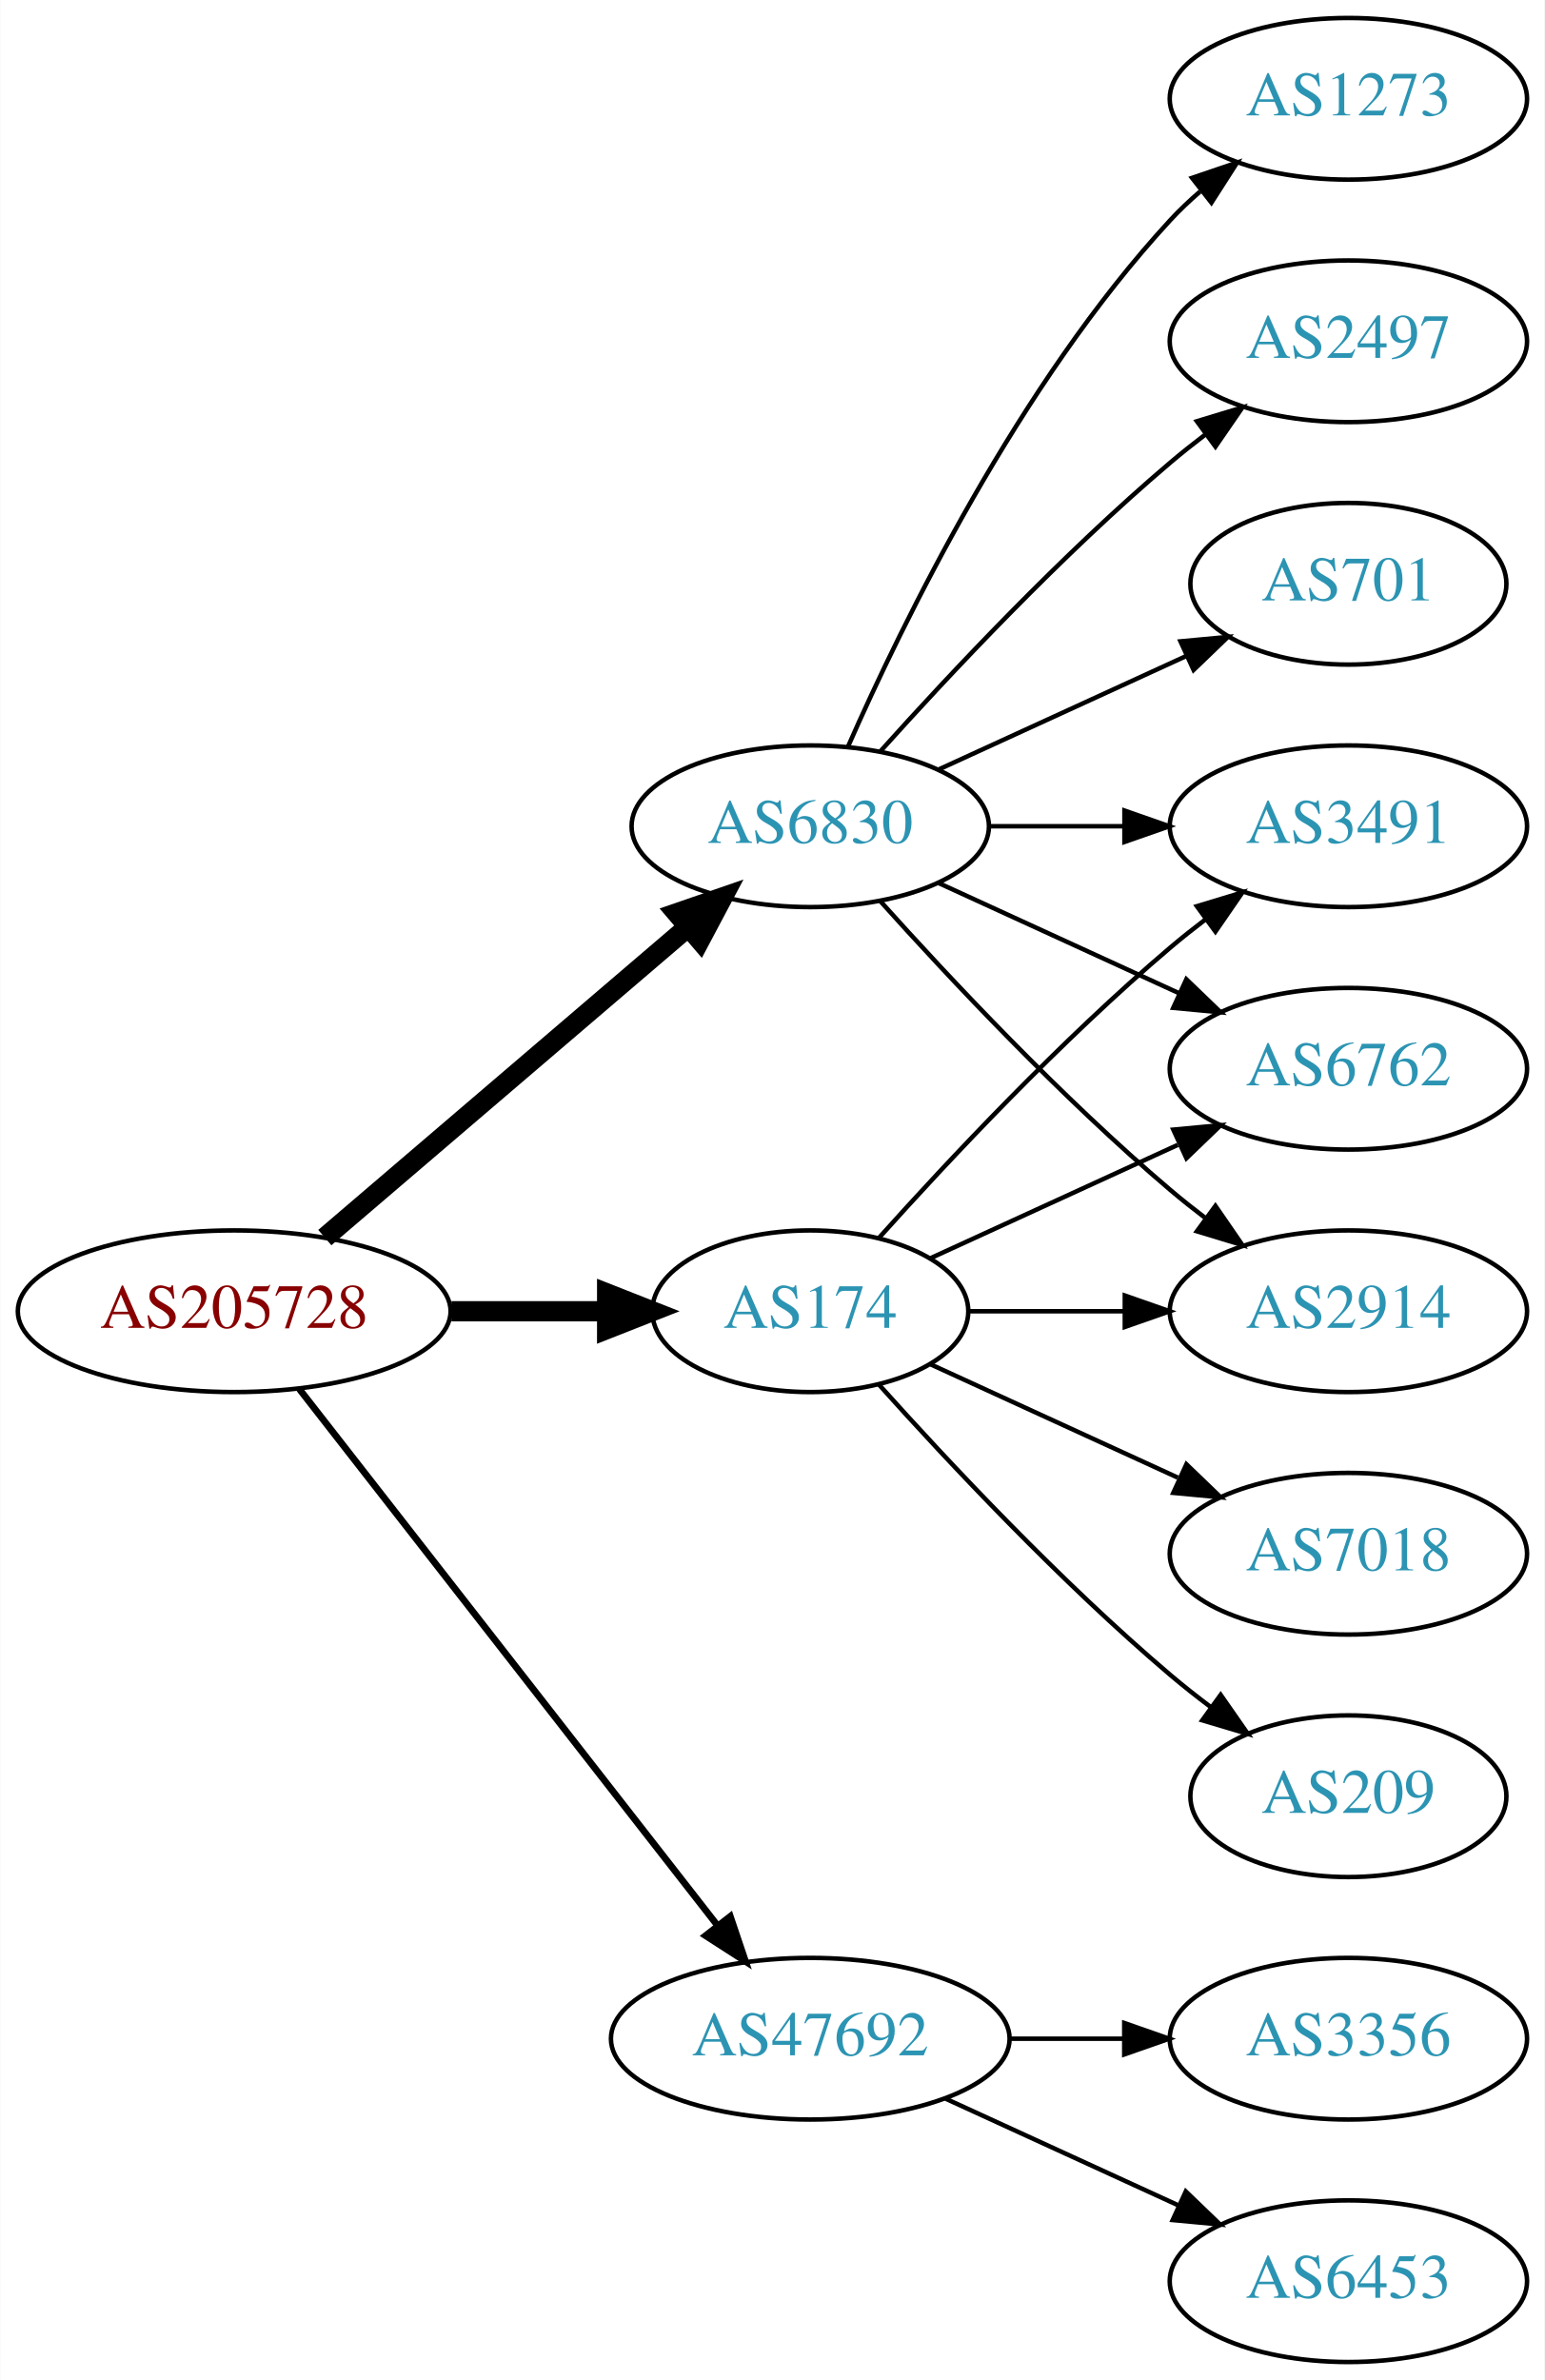
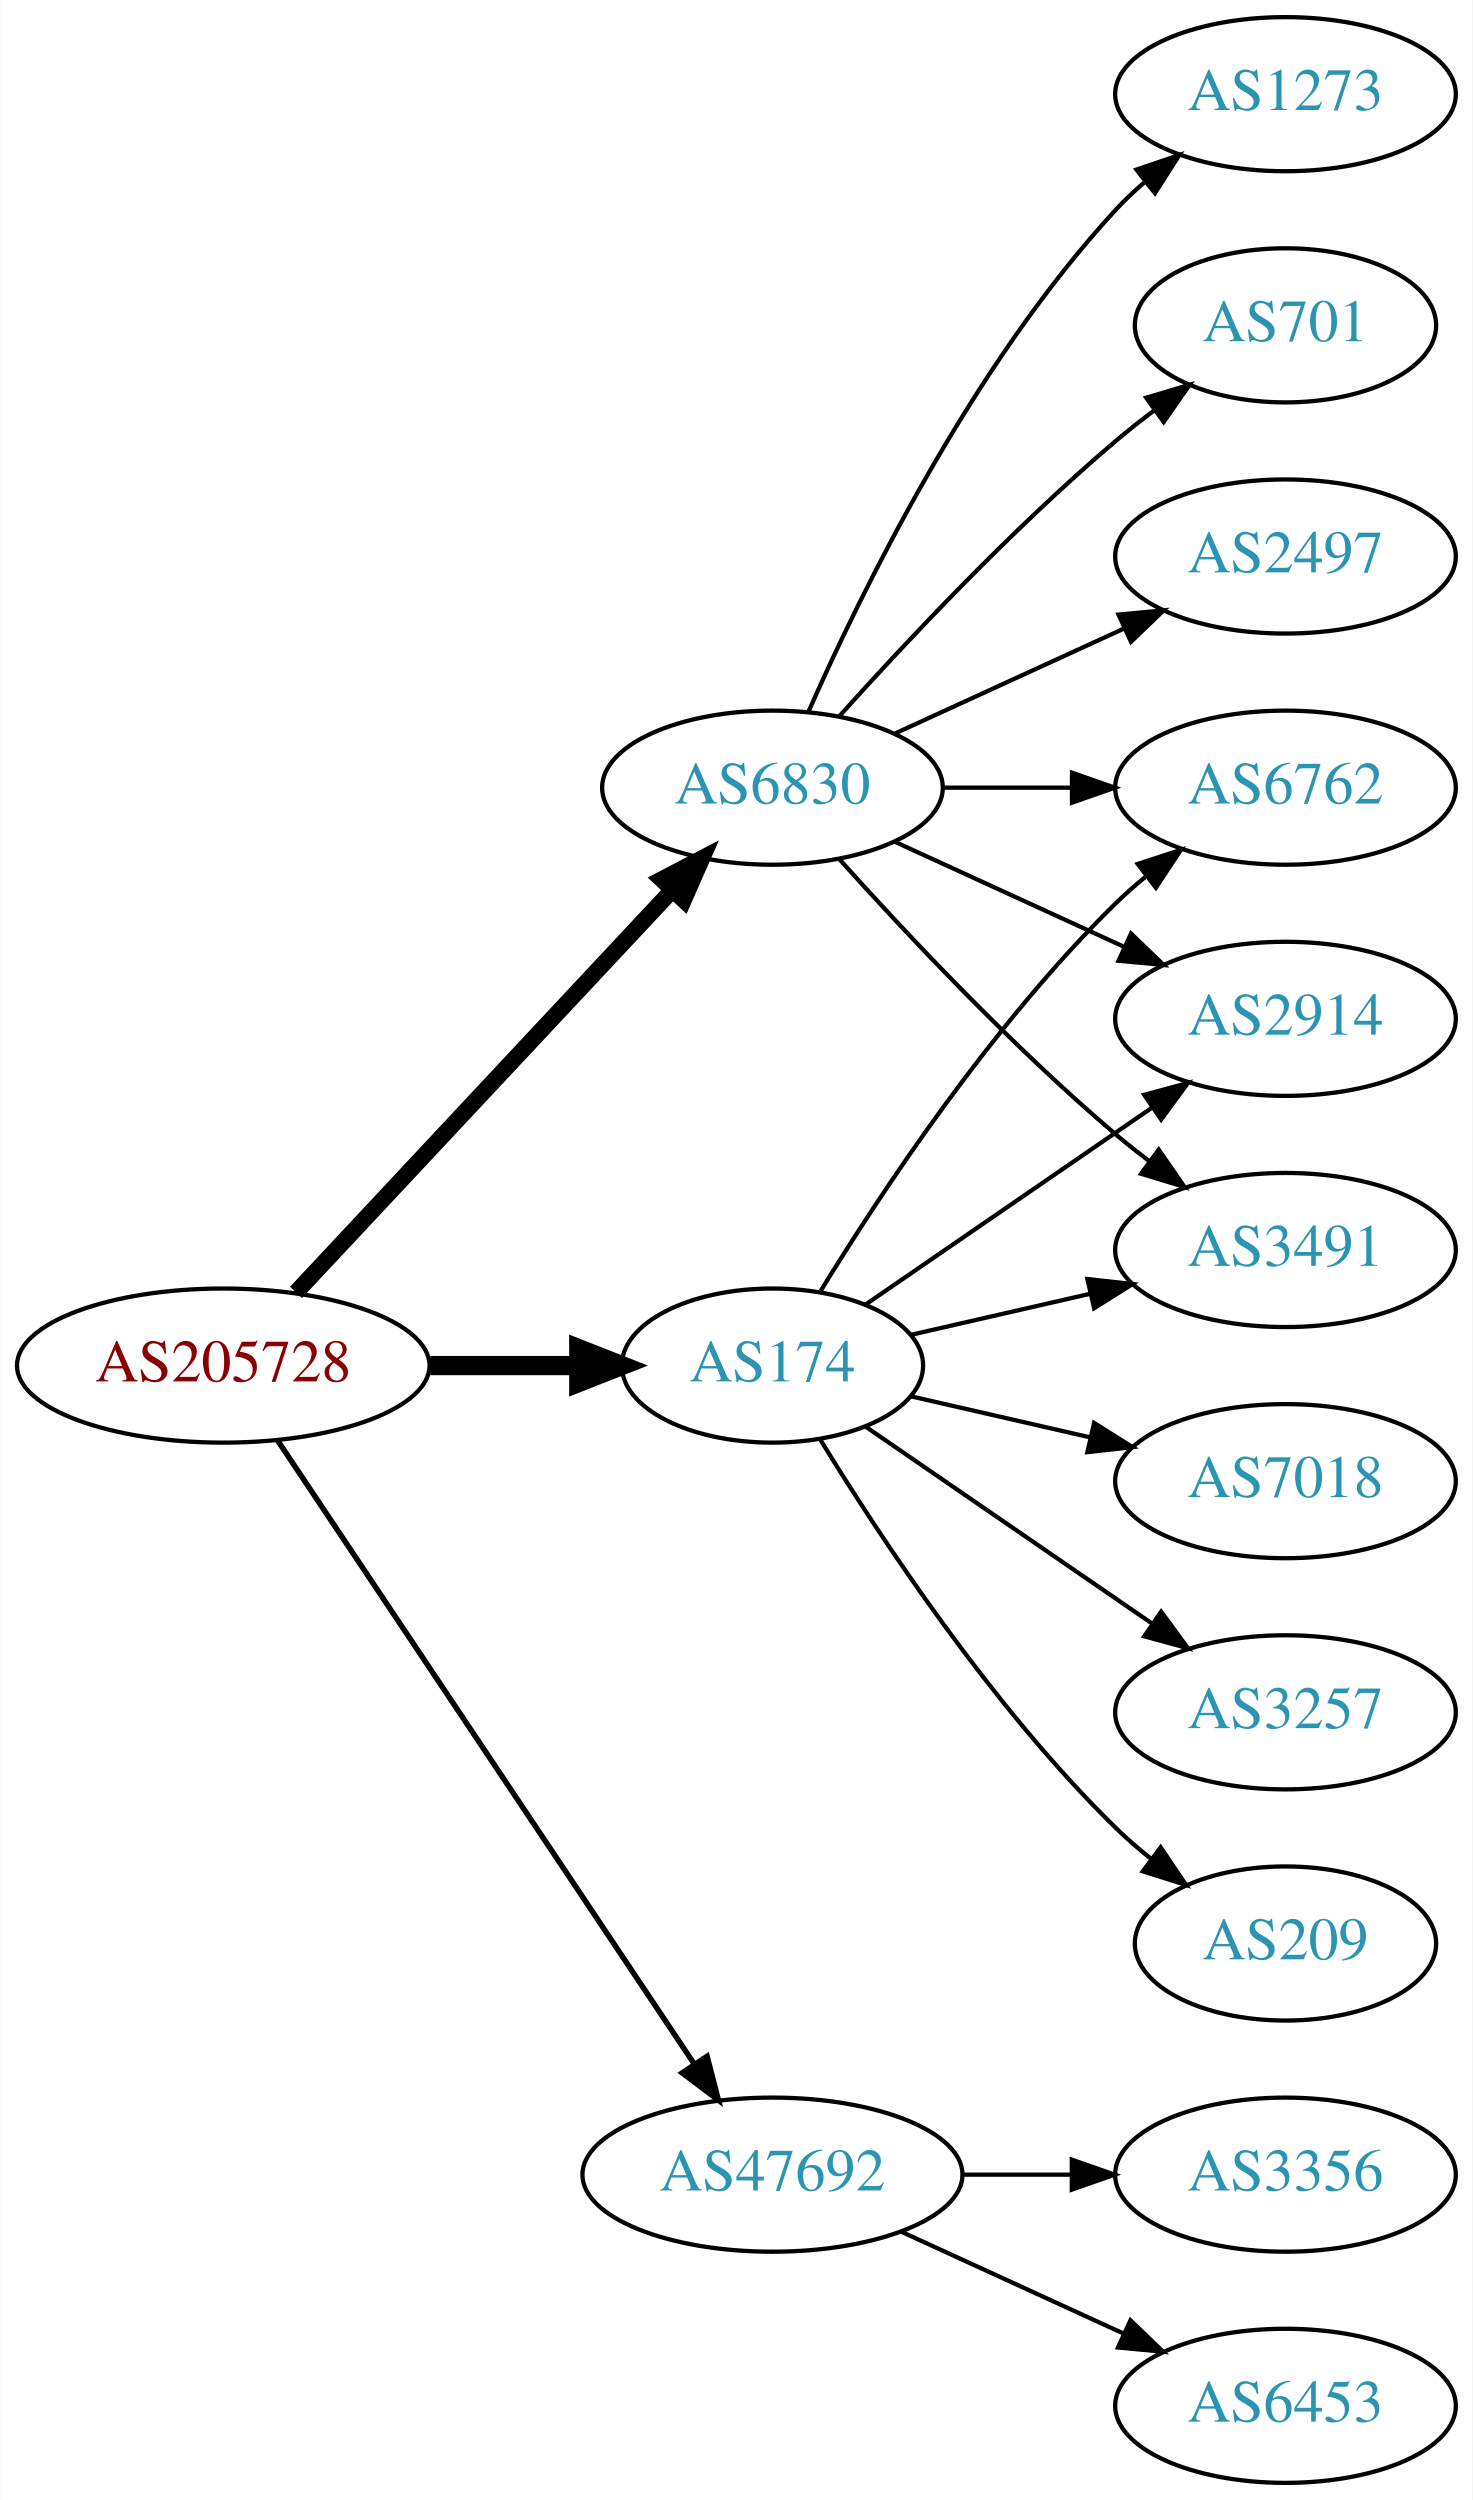
- <svg xmlns="http://www.w3.org/2000/svg" xmlns:xlink="http://www.w3.org/1999/xlink" width="344pt" height="530pt" viewBox="0.00 0.00 343.88 530.00">
-   <g id="graph0" class="graph" transform="scale(1 1) rotate(0) translate(4 526)">
-     <polygon fill="white" stroke="none" points="-4,4 -4,-526 339.877,-526 339.877,4 -4,4" />
+ <svg xmlns="http://www.w3.org/2000/svg" xmlns:xlink="http://www.w3.org/1999/xlink" width="344pt" height="584pt" viewBox="0.00 0.00 343.88 584.00">
+   <g id="graph0" class="graph" transform="scale(1 1) rotate(0) translate(4 580)">
+     <polygon fill="white" stroke="none" points="-4,4 -4,-580 339.877,-580 339.877,4 -4,4" />
    <g id="node1" class="node">
      <g id="a_node1">
        <a xlink:href="/asn/205728" xlink:title="AS205728 ~ Cream Finance IT Austria GmbH [AT]">
-           <ellipse fill="#ffffff" stroke="black" cx="48.096" cy="-234" rx="48.192" ry="18" />
-           <text text-anchor="middle" x="48.096" y="-230.3" font-family="Times,serif" font-size="14.00" fill="#880000">AS205728</text>
+           <ellipse fill="#ffffff" stroke="black" cx="48.096" cy="-261" rx="48.192" ry="18" />
+           <text text-anchor="middle" x="48.096" y="-257.3" font-family="Times,serif" font-size="14.00" fill="#880000">AS205728</text>
        </a>
      </g>
    </g>
    <g id="node2" class="node">
      <g id="a_node2">
        <a xlink:href="/asn/174" xlink:title="AS174 ~ Cogent Communications [US]">
-           <ellipse fill="#ffffff" stroke="black" cx="176.388" cy="-234" rx="35.194" ry="18" />
-           <text text-anchor="middle" x="176.388" y="-230.3" font-family="Times,serif" font-size="14.00" fill="#2c94b3">AS174</text>
+           <ellipse fill="#ffffff" stroke="black" cx="176.388" cy="-261" rx="35.194" ry="18" />
+           <text text-anchor="middle" x="176.388" y="-257.3" font-family="Times,serif" font-size="14.00" fill="#2c94b3">AS174</text>
        </a>
      </g>
    </g>
    <g id="edge1" class="edge">
-       <path fill="none" stroke="black" stroke-width="4.5" d="M96.481,-234C107.842,-234 119.93,-234 131.142,-234" />
-       <polygon fill="black" stroke="black" stroke-width="4.5" points="131.146,-237.938 141.146,-234 131.146,-230.063 131.146,-237.938" />
+       <path fill="none" stroke="black" stroke-width="4.5" d="M96.481,-261C107.842,-261 119.93,-261 131.142,-261" />
+       <polygon fill="black" stroke="black" stroke-width="4.5" points="131.146,-264.938 141.146,-261 131.146,-257.063 131.146,-264.938" />
    </g>
    <g id="node3" class="node">
      <g id="a_node3">
        <a xlink:href="/asn/6830" xlink:title="AS6830 ~ LGI-UPC [AT]">
-           <ellipse fill="#ffffff" stroke="black" cx="176.388" cy="-342" rx="39.794" ry="18" />
-           <text text-anchor="middle" x="176.388" y="-338.3" font-family="Times,serif" font-size="14.00" fill="#2c94b3">AS6830</text>
+           <ellipse fill="#ffffff" stroke="black" cx="176.388" cy="-396" rx="39.794" ry="18" />
+           <text text-anchor="middle" x="176.388" y="-392.3" font-family="Times,serif" font-size="14.00" fill="#2c94b3">AS6830</text>
        </a>
      </g>
    </g>
    <g id="edge2" class="edge">
-       <path fill="none" stroke="black" stroke-width="4.5" d="M68.277,-250.403C89.851,-268.852 125.018,-298.926 149.132,-319.547" />
-       <polygon fill="black" stroke="black" stroke-width="4.5" points="146.691,-322.641 156.85,-326.148 151.809,-316.656 146.691,-322.641" />
+       <path fill="none" stroke="black" stroke-width="3.857" d="M65.091,-278.098C87.322,-301.862 127.668,-344.99 152.914,-371.977" />
+       <polygon fill="black" stroke="black" stroke-width="3.857" points="150.53,-374.552 159.917,-379.463 155.642,-369.769 150.53,-374.552" />
    </g>
    <g id="node4" class="node">
      <g id="a_node4">
        <a xlink:href="/asn/47692" xlink:title="AS47692 ~ Nessus GmbH [AT]">
          <ellipse fill="#ffffff" stroke="black" cx="176.388" cy="-72" rx="44.393" ry="18" />
          <text text-anchor="middle" x="176.388" y="-68.3" font-family="Times,serif" font-size="14.00" fill="#2c94b3">AS47692</text>
        </a>
      </g>
    </g>
    <g id="edge3" class="edge">
-       <path fill="none" stroke="black" stroke-width="1.5" d="M62.611,-216.663C84.925,-188.04 129.574,-130.767 155.498,-97.514" />
-       <polygon fill="black" stroke="black" stroke-width="1.5" points="158.581,-99.251 161.969,-89.212 153.061,-94.947 158.581,-99.251" />
+       <path fill="none" stroke="black" stroke-width="1.286" d="M60.751,-243.558C83.024,-210.225 131.744,-137.314 157.924,-98.134" />
+       <polygon fill="black" stroke="black" stroke-width="1.286" points="161.115,-99.659 163.761,-89.4 155.295,-95.77 161.115,-99.659" />
    </g>
    <g id="node5" class="node">
      <g id="a_node5">
-         <a xlink:href="/asn/3491" xlink:title="AS3491 ~ PCCW Global, Inc. [US]">
-           <ellipse fill="#ffffff" stroke="black" cx="296.23" cy="-342" rx="39.794" ry="18" />
-           <text text-anchor="middle" x="296.23" y="-338.3" font-family="Times,serif" font-size="14.00" fill="#2c94b3">AS3491</text>
+         <a xlink:href="/asn/6762" xlink:title="AS6762 ~ TELECOM ITALIA SPARKLE S.p.A. [IT]">
+           <ellipse fill="#ffffff" stroke="black" cx="296.23" cy="-396" rx="39.794" ry="18" />
+           <text text-anchor="middle" x="296.23" y="-392.3" font-family="Times,serif" font-size="14.00" fill="#2c94b3">AS6762</text>
        </a>
      </g>
    </g>
    <g id="edge4" class="edge">
-       <path fill="none" stroke="black" d="M191.75,-250.409C207.023,-267.432 232.282,-294.396 256.584,-315 259.081,-317.117 261.741,-319.232 264.453,-321.293" />
-       <polygon fill="black" stroke="black" points="262.489,-324.194 272.629,-327.266 266.619,-318.541 262.489,-324.194" />
+       <path fill="none" stroke="black" d="M187.653,-278.44C201.462,-300.991 227.651,-340.722 256.584,-369 258.724,-371.092 261.041,-373.137 263.441,-375.106" />
+       <polygon fill="black" stroke="black" points="261.708,-378.185 271.782,-381.464 265.951,-372.618 261.708,-378.185" />
    </g>
    <g id="node6" class="node">
      <g id="a_node6">
        <a xlink:href="/asn/7018" xlink:title="AS7018 ~ AT&amp;T Services, Inc. [US]">
-           <ellipse fill="#ffffff" stroke="black" cx="296.23" cy="-180" rx="39.794" ry="18" />
-           <text text-anchor="middle" x="296.23" y="-176.3" font-family="Times,serif" font-size="14.00" fill="#2c94b3">AS7018</text>
+           <ellipse fill="#ffffff" stroke="black" cx="296.23" cy="-234" rx="39.794" ry="18" />
+           <text text-anchor="middle" x="296.23" y="-230.3" font-family="Times,serif" font-size="14.00" fill="#2c94b3">AS7018</text>
        </a>
      </g>
    </g>
    <g id="edge5" class="edge">
-       <path fill="none" stroke="black" d="M203.249,-222.149C219.369,-214.762 240.372,-205.138 258.237,-196.952" />
-       <polygon fill="black" stroke="black" points="260.155,-199.923 267.788,-192.575 257.239,-193.559 260.155,-199.923" />
+       <path fill="none" stroke="black" d="M208.658,-253.835C221.497,-250.894 236.602,-247.433 250.569,-244.233" />
+       <polygon fill="black" stroke="black" points="251.524,-247.605 260.49,-241.96 249.961,-240.781 251.524,-247.605" />
    </g>
    <g id="node7" class="node">
      <g id="a_node7">
-         <a xlink:href="/asn/6762" xlink:title="AS6762 ~ TELECOM ITALIA SPARKLE S.p.A. [IT]">
-           <ellipse fill="#ffffff" stroke="black" cx="296.23" cy="-288" rx="39.794" ry="18" />
-           <text text-anchor="middle" x="296.23" y="-284.3" font-family="Times,serif" font-size="14.00" fill="#2c94b3">AS6762</text>
+         <a xlink:href="/asn/3257" xlink:title="AS3257 ~ GTT [DE]">
+           <ellipse fill="#ffffff" stroke="black" cx="296.23" cy="-180" rx="39.794" ry="18" />
+           <text text-anchor="middle" x="296.23" y="-176.3" font-family="Times,serif" font-size="14.00" fill="#2c94b3">AS3257</text>
        </a>
      </g>
    </g>
    <g id="edge6" class="edge">
-       <path fill="none" stroke="black" d="M203.249,-245.851C219.369,-253.238 240.372,-262.862 258.237,-271.048" />
-       <polygon fill="black" stroke="black" points="257.239,-274.441 267.788,-275.425 260.155,-268.077 257.239,-274.441" />
+       <path fill="none" stroke="black" d="M198.184,-246.705C216.768,-233.932 244.218,-215.063 265.187,-200.651" />
+       <polygon fill="black" stroke="black" points="267.186,-203.524 273.444,-194.975 263.221,-197.755 267.186,-203.524" />
    </g>
    <g id="node8" class="node">
      <g id="a_node8">
+         <a xlink:href="/asn/2914" xlink:title="AS2914 ~ NTT America, Inc. [US]">
+           <ellipse fill="#ffffff" stroke="black" cx="296.23" cy="-342" rx="39.794" ry="18" />
+           <text text-anchor="middle" x="296.23" y="-338.3" font-family="Times,serif" font-size="14.00" fill="#2c94b3">AS2914</text>
+         </a>
+       </g>
+     </g>
+     <g id="edge7" class="edge">
+       <path fill="none" stroke="black" d="M198.184,-275.295C216.768,-288.068 244.218,-306.937 265.187,-321.349" />
+       <polygon fill="black" stroke="black" points="263.221,-324.245 273.444,-327.025 267.186,-318.476 263.221,-324.245" />
+     </g>
+     <g id="node9" class="node">
+       <g id="a_node9">
        <a xlink:href="/asn/209" xlink:title="AS209 ~ CenturyLink Communications, LLC [US]">
          <ellipse fill="#ffffff" stroke="black" cx="296.23" cy="-126" rx="35.194" ry="18" />
          <text text-anchor="middle" x="296.23" y="-122.3" font-family="Times,serif" font-size="14.00" fill="#2c94b3">AS209</text>
        </a>
      </g>
    </g>
-     <g id="edge7" class="edge">
-       <path fill="none" stroke="black" d="M191.75,-217.591C207.023,-200.568 232.282,-173.604 256.584,-153 259.436,-150.582 262.501,-148.167 265.612,-145.831" />
-       <polygon fill="black" stroke="black" points="267.785,-148.578 273.84,-139.884 263.685,-142.905 267.785,-148.578" />
-     </g>
-     <g id="node9" class="node">
-       <g id="a_node9">
-         <a xlink:href="/asn/2914" xlink:title="AS2914 ~ NTT America, Inc. [US]">
-           <ellipse fill="#ffffff" stroke="black" cx="296.23" cy="-234" rx="39.794" ry="18" />
-           <text text-anchor="middle" x="296.23" y="-230.3" font-family="Times,serif" font-size="14.00" fill="#2c94b3">AS2914</text>
-         </a>
-       </g>
-     </g>
    <g id="edge8" class="edge">
-       <path fill="none" stroke="black" d="M211.789,-234C222.613,-234 234.781,-234 246.408,-234" />
-       <polygon fill="black" stroke="black" points="246.439,-237.5 256.439,-234 246.439,-230.5 246.439,-237.5" />
-     </g>
-     <g id="edge11" class="edge">
-       <path fill="none" stroke="black" d="M216.3,-342C225.854,-342 236.203,-342 246.166,-342" />
-       <polygon fill="black" stroke="black" points="246.358,-345.5 256.358,-342 246.358,-338.5 246.358,-345.5" />
-     </g>
-     <g id="edge14" class="edge">
-       <path fill="none" stroke="black" d="M205.016,-329.339C220.973,-322.027 241.244,-312.739 258.527,-304.819" />
-       <polygon fill="black" stroke="black" points="260.141,-307.929 267.774,-300.581 257.225,-301.565 260.141,-307.929" />
-     </g>
-     <g id="edge10" class="edge">
-       <path fill="none" stroke="black" d="M192.034,-325.275C207.334,-308.235 232.432,-281.477 256.584,-261 259.081,-258.883 261.741,-256.768 264.453,-254.707" />
-       <polygon fill="black" stroke="black" points="266.619,-257.459 272.629,-248.734 262.489,-251.806 266.619,-257.459" />
+       <path fill="none" stroke="black" d="M187.653,-243.56C201.462,-221.009 227.651,-181.278 256.584,-153 259.119,-150.522 261.903,-148.11 264.778,-145.812" />
+       <polygon fill="black" stroke="black" points="267.074,-148.465 272.994,-139.679 262.887,-142.856 267.074,-148.465" />
    </g>
    <g id="node10" class="node">
      <g id="a_node10">
-         <a xlink:href="/asn/1273" xlink:title="AS1273 ~ Vodafone Group PLC [EU]">
-           <ellipse fill="#ffffff" stroke="black" cx="296.23" cy="-504" rx="39.794" ry="18" />
-           <text text-anchor="middle" x="296.23" y="-500.3" font-family="Times,serif" font-size="14.00" fill="#2c94b3">AS1273</text>
+         <a xlink:href="/asn/3491" xlink:title="AS3491 ~ PCCW Global, Inc. [US]">
+           <ellipse fill="#ffffff" stroke="black" cx="296.23" cy="-288" rx="39.794" ry="18" />
+           <text text-anchor="middle" x="296.23" y="-284.3" font-family="Times,serif" font-size="14.00" fill="#2c94b3">AS3491</text>
        </a>
      </g>
    </g>
    <g id="edge9" class="edge">
-       <path fill="none" stroke="black" d="M184.803,-359.761C196.872,-387.183 222.843,-440.473 256.584,-477 258.614,-479.198 260.853,-481.319 263.199,-483.34" />
-       <polygon fill="black" stroke="black" points="261.411,-486.386 271.443,-489.794 265.726,-480.874 261.411,-486.386" />
+       <path fill="none" stroke="black" d="M208.658,-268.165C221.497,-271.106 236.602,-274.567 250.569,-277.767" />
+       <polygon fill="black" stroke="black" points="249.961,-281.219 260.49,-280.04 251.524,-274.395 249.961,-281.219" />
+     </g>
+     <g id="edge10" class="edge">
+       <path fill="none" stroke="black" d="M216.3,-396C225.854,-396 236.203,-396 246.166,-396" />
+       <polygon fill="black" stroke="black" points="246.358,-399.5 256.358,-396 246.358,-392.5 246.358,-399.5" />
+     </g>
+     <g id="edge15" class="edge">
+       <path fill="none" stroke="black" d="M205.016,-383.339C220.973,-376.027 241.244,-366.739 258.527,-358.819" />
+       <polygon fill="black" stroke="black" points="260.141,-361.929 267.774,-354.581 257.225,-355.565 260.141,-361.929" />
+     </g>
+     <g id="edge12" class="edge">
+       <path fill="none" stroke="black" d="M192.034,-379.275C207.334,-362.235 232.432,-335.477 256.584,-315 259.081,-312.883 261.741,-310.768 264.453,-308.707" />
+       <polygon fill="black" stroke="black" points="266.619,-311.459 272.629,-302.734 262.489,-305.806 266.619,-311.459" />
    </g>
    <g id="node11" class="node">
      <g id="a_node11">
+         <a xlink:href="/asn/1273" xlink:title="AS1273 ~ Vodafone Group PLC [EU]">
+           <ellipse fill="#ffffff" stroke="black" cx="296.23" cy="-558" rx="39.794" ry="18" />
+           <text text-anchor="middle" x="296.23" y="-554.3" font-family="Times,serif" font-size="14.00" fill="#2c94b3">AS1273</text>
+         </a>
+       </g>
+     </g>
+     <g id="edge11" class="edge">
+       <path fill="none" stroke="black" d="M184.803,-413.761C196.872,-441.183 222.843,-494.473 256.584,-531 258.614,-533.198 260.853,-535.319 263.199,-537.34" />
+       <polygon fill="black" stroke="black" points="261.411,-540.386 271.443,-543.794 265.726,-534.874 261.411,-540.386" />
+     </g>
+     <g id="node12" class="node">
+       <g id="a_node12">
+         <a xlink:href="/asn/701" xlink:title="AS701 ~ UUNET [US]">
+           <ellipse fill="#ffffff" stroke="black" cx="296.23" cy="-504" rx="35.194" ry="18" />
+           <text text-anchor="middle" x="296.23" y="-500.3" font-family="Times,serif" font-size="14.00" fill="#2c94b3">AS701</text>
+         </a>
+       </g>
+     </g>
+     <g id="edge13" class="edge">
+       <path fill="none" stroke="black" d="M192.034,-412.725C207.334,-429.765 232.432,-456.523 256.584,-477 259.436,-479.418 262.501,-481.833 265.612,-484.169" />
+       <polygon fill="black" stroke="black" points="263.685,-487.095 273.84,-490.116 267.785,-481.422 263.685,-487.095" />
+     </g>
+     <g id="node13" class="node">
+       <g id="a_node13">
        <a xlink:href="/asn/2497" xlink:title="AS2497 ~ Internet Initiative Japan Inc. [JP]">
          <ellipse fill="#ffffff" stroke="black" cx="296.23" cy="-450" rx="39.794" ry="18" />
          <text text-anchor="middle" x="296.23" y="-446.3" font-family="Times,serif" font-size="14.00" fill="#2c94b3">AS2497</text>
        </a>
      </g>
    </g>
-     <g id="edge12" class="edge">
-       <path fill="none" stroke="black" d="M192.034,-358.725C207.334,-375.765 232.432,-402.523 256.584,-423 259.081,-425.117 261.741,-427.232 264.453,-429.293" />
-       <polygon fill="black" stroke="black" points="262.489,-432.194 272.629,-435.266 266.619,-426.541 262.489,-432.194" />
-     </g>
-     <g id="node12" class="node">
-       <g id="a_node12">
-         <a xlink:href="/asn/701" xlink:title="AS701 ~ UUNET [US]">
-           <ellipse fill="#ffffff" stroke="black" cx="296.23" cy="-396" rx="35.194" ry="18" />
-           <text text-anchor="middle" x="296.23" y="-392.3" font-family="Times,serif" font-size="14.00" fill="#2c94b3">AS701</text>
-         </a>
-       </g>
-     </g>
-     <g id="edge13" class="edge">
-       <path fill="none" stroke="black" d="M205.016,-354.661C221.433,-362.183 242.414,-371.798 260.011,-379.861" />
-       <polygon fill="black" stroke="black" points="258.839,-383.174 269.388,-384.158 261.755,-376.811 258.839,-383.174" />
-     </g>
-     <g id="node13" class="node">
-       <g id="a_node13">
-         <a xlink:href="/asn/3356" xlink:title="AS3356 ~ Level 3 Parent, LLC [US]">
-           <ellipse fill="#ffffff" stroke="black" cx="296.23" cy="-72" rx="39.794" ry="18" />
-           <text text-anchor="middle" x="296.23" y="-68.3" font-family="Times,serif" font-size="14.00" fill="#2c94b3">AS3356</text>
-         </a>
-       </g>
-     </g>
-     <g id="edge15" class="edge">
-       <path fill="none" stroke="black" d="M220.599,-72C228.911,-72 237.674,-72 246.156,-72" />
-       <polygon fill="black" stroke="black" points="246.315,-75.5 256.315,-72 246.315,-68.5 246.315,-75.5" />
+     <g id="edge14" class="edge">
+       <path fill="none" stroke="black" d="M205.016,-408.661C220.973,-415.973 241.244,-425.261 258.527,-433.181" />
+       <polygon fill="black" stroke="black" points="257.225,-436.435 267.774,-437.419 260.141,-430.071 257.225,-436.435" />
    </g>
    <g id="node14" class="node">
      <g id="a_node14">
        <a xlink:href="/asn/6453" xlink:title="AS6453 ~ TATA COMMUNICATIONS (AMERICA) INC [US]">
          <ellipse fill="#ffffff" stroke="black" cx="296.23" cy="-18" rx="39.794" ry="18" />
          <text text-anchor="middle" x="296.23" y="-14.3" font-family="Times,serif" font-size="14.00" fill="#2c94b3">AS6453</text>
        </a>
      </g>
    </g>
    <g id="edge16" class="edge">
      <path fill="none" stroke="black" d="M206.517,-58.652C222.128,-51.498 241.526,-42.609 258.198,-34.969" />
      <polygon fill="black" stroke="black" points="260.017,-37.986 267.65,-30.638 257.101,-31.622 260.017,-37.986" />
    </g>
+     <g id="node15" class="node">
+       <g id="a_node15">
+         <a xlink:href="/asn/3356" xlink:title="AS3356 ~ Level 3 Parent, LLC [US]">
+           <ellipse fill="#ffffff" stroke="black" cx="296.23" cy="-72" rx="39.794" ry="18" />
+           <text text-anchor="middle" x="296.23" y="-68.3" font-family="Times,serif" font-size="14.00" fill="#2c94b3">AS3356</text>
+         </a>
+       </g>
+     </g>
+     <g id="edge17" class="edge">
+       <path fill="none" stroke="black" d="M220.599,-72C228.911,-72 237.674,-72 246.156,-72" />
+       <polygon fill="black" stroke="black" points="246.315,-75.5 256.315,-72 246.315,-68.5 246.315,-75.5" />
+     </g>
  </g>
</svg>
